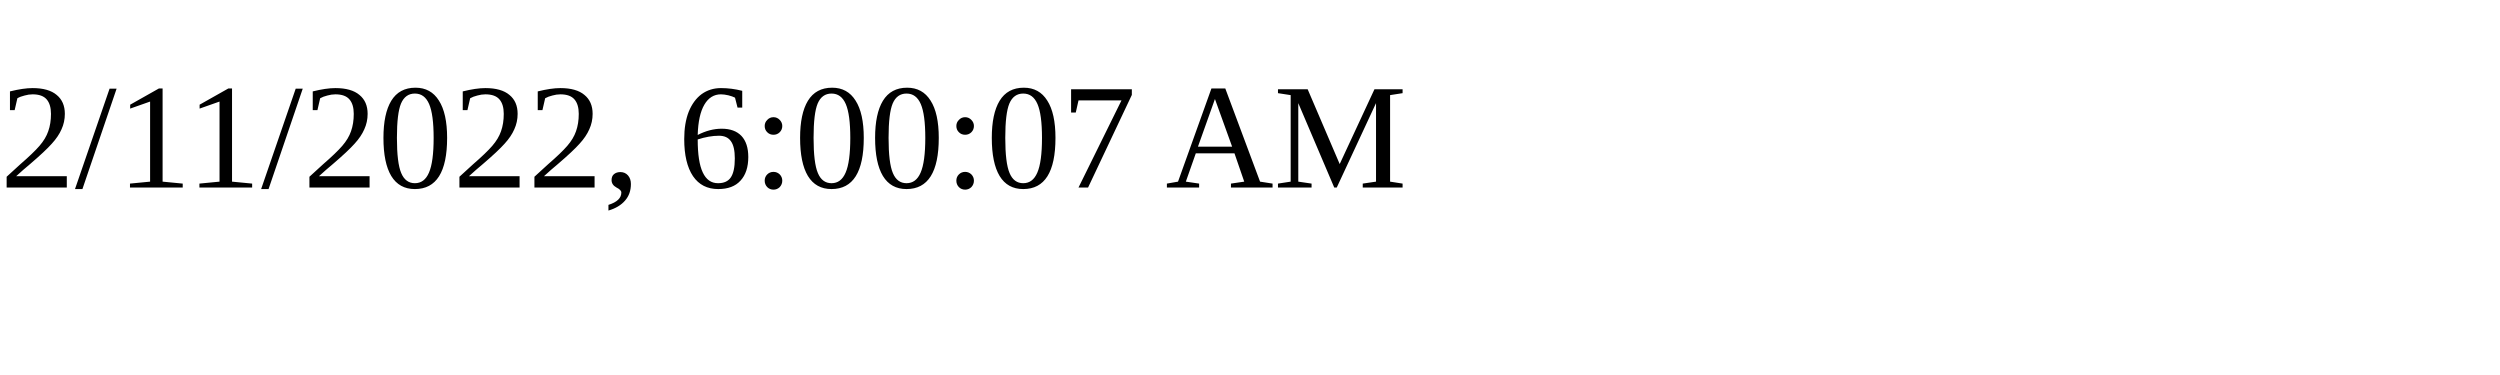
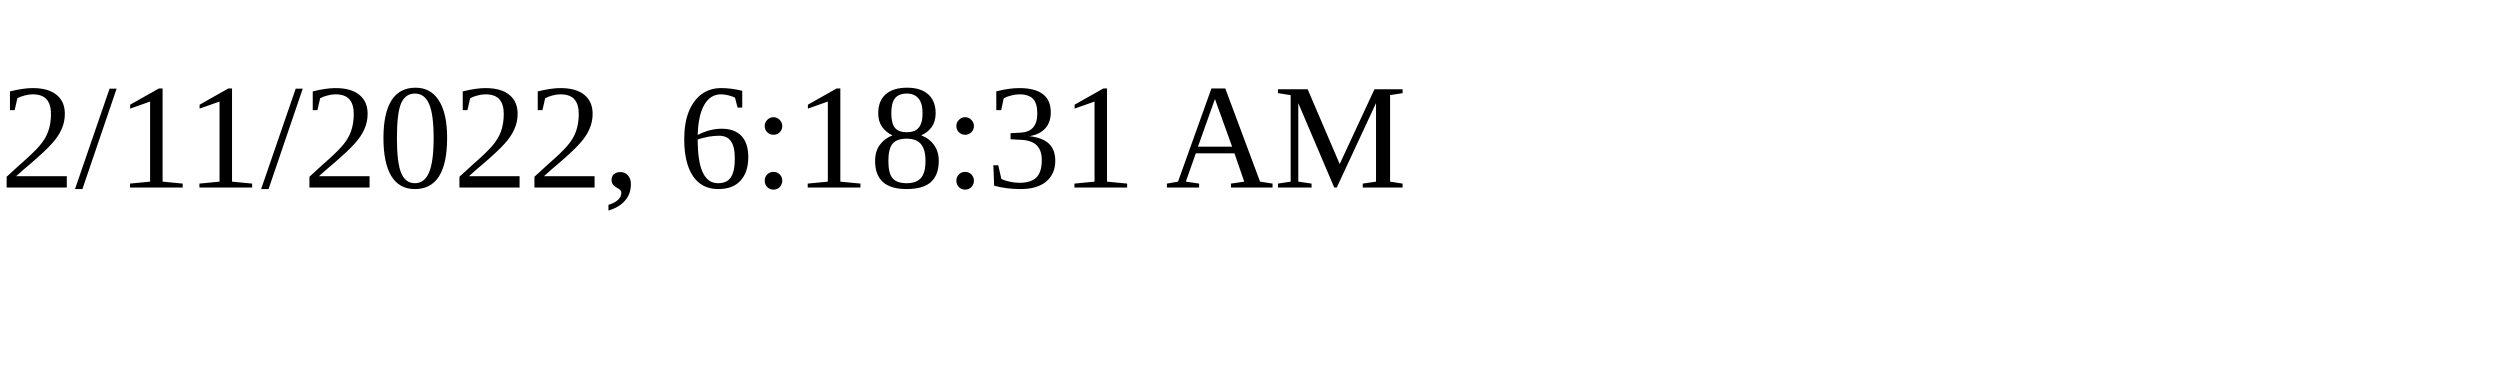
<svg xmlns="http://www.w3.org/2000/svg" height="30" width="200">
-   <text x="0" y="15">2/11/2022, 6:00:07 AM</text>
+   <text x="0" y="15">2/11/2022, 6:18:31 AM</text>
</svg>
